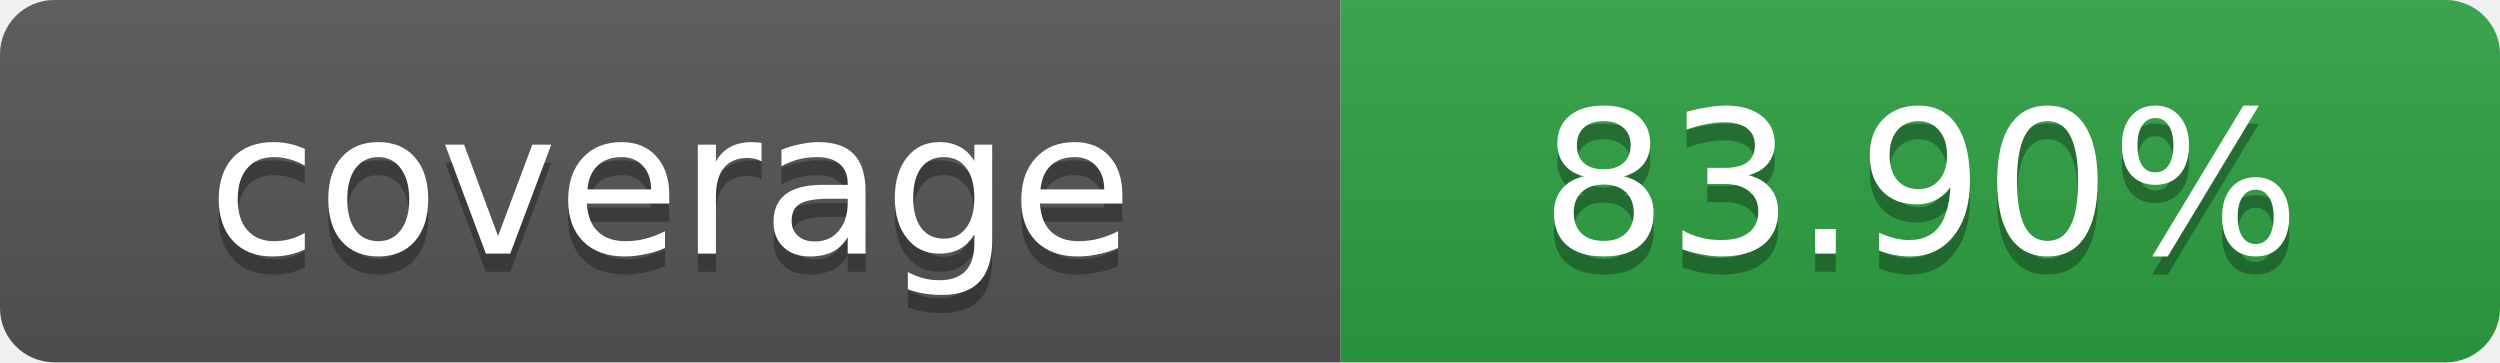
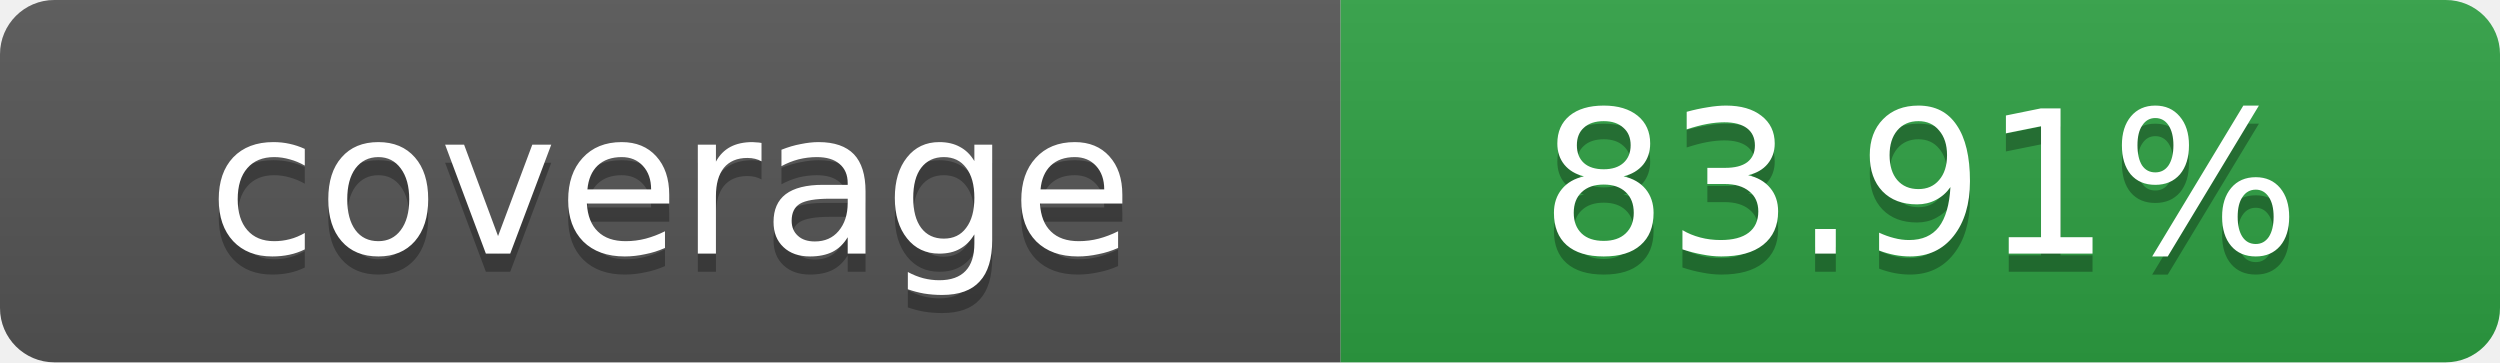
- <svg xmlns="http://www.w3.org/2000/svg" width="138" height="20" role="img" aria-label="coverage: 83.90%">
+ <svg xmlns="http://www.w3.org/2000/svg" width="138" height="20" role="img" aria-label="coverage: 83.91%">
  <linearGradient id="s" x2="0" y2="100%">
    <stop offset="0" stop-color="#bbb" stop-opacity=".1" />
    <stop offset="1" stop-opacity=".1" />
  </linearGradient>
  <clipPath id="r">
    <rect width="138" height="20" rx="3" fill="#fff" />
  </clipPath>
  <g clip-path="url(#r)">
    <rect width="74" height="20" fill="#555" />
    <rect x="74" width="64" height="20" fill="#2ea043" />
    <rect width="138" height="20" fill="url(#s)" />
  </g>
  <g fill="#fff" text-anchor="middle" font-family="Verdana,Geneva,DejaVu Sans,sans-serif" font-size="11">
    <text x="37" y="15" fill="#010101" fill-opacity=".3">coverage</text>
    <text x="37" y="14">coverage</text>
-     <text x="106" y="15" fill="#010101" fill-opacity=".3">83.90%</text>
-     <text x="106" y="14">83.90%</text>
+     <text x="106" y="15" fill="#010101" fill-opacity=".3">83.91%</text>
+     <text x="106" y="14">83.91%</text>
  </g>
</svg>
